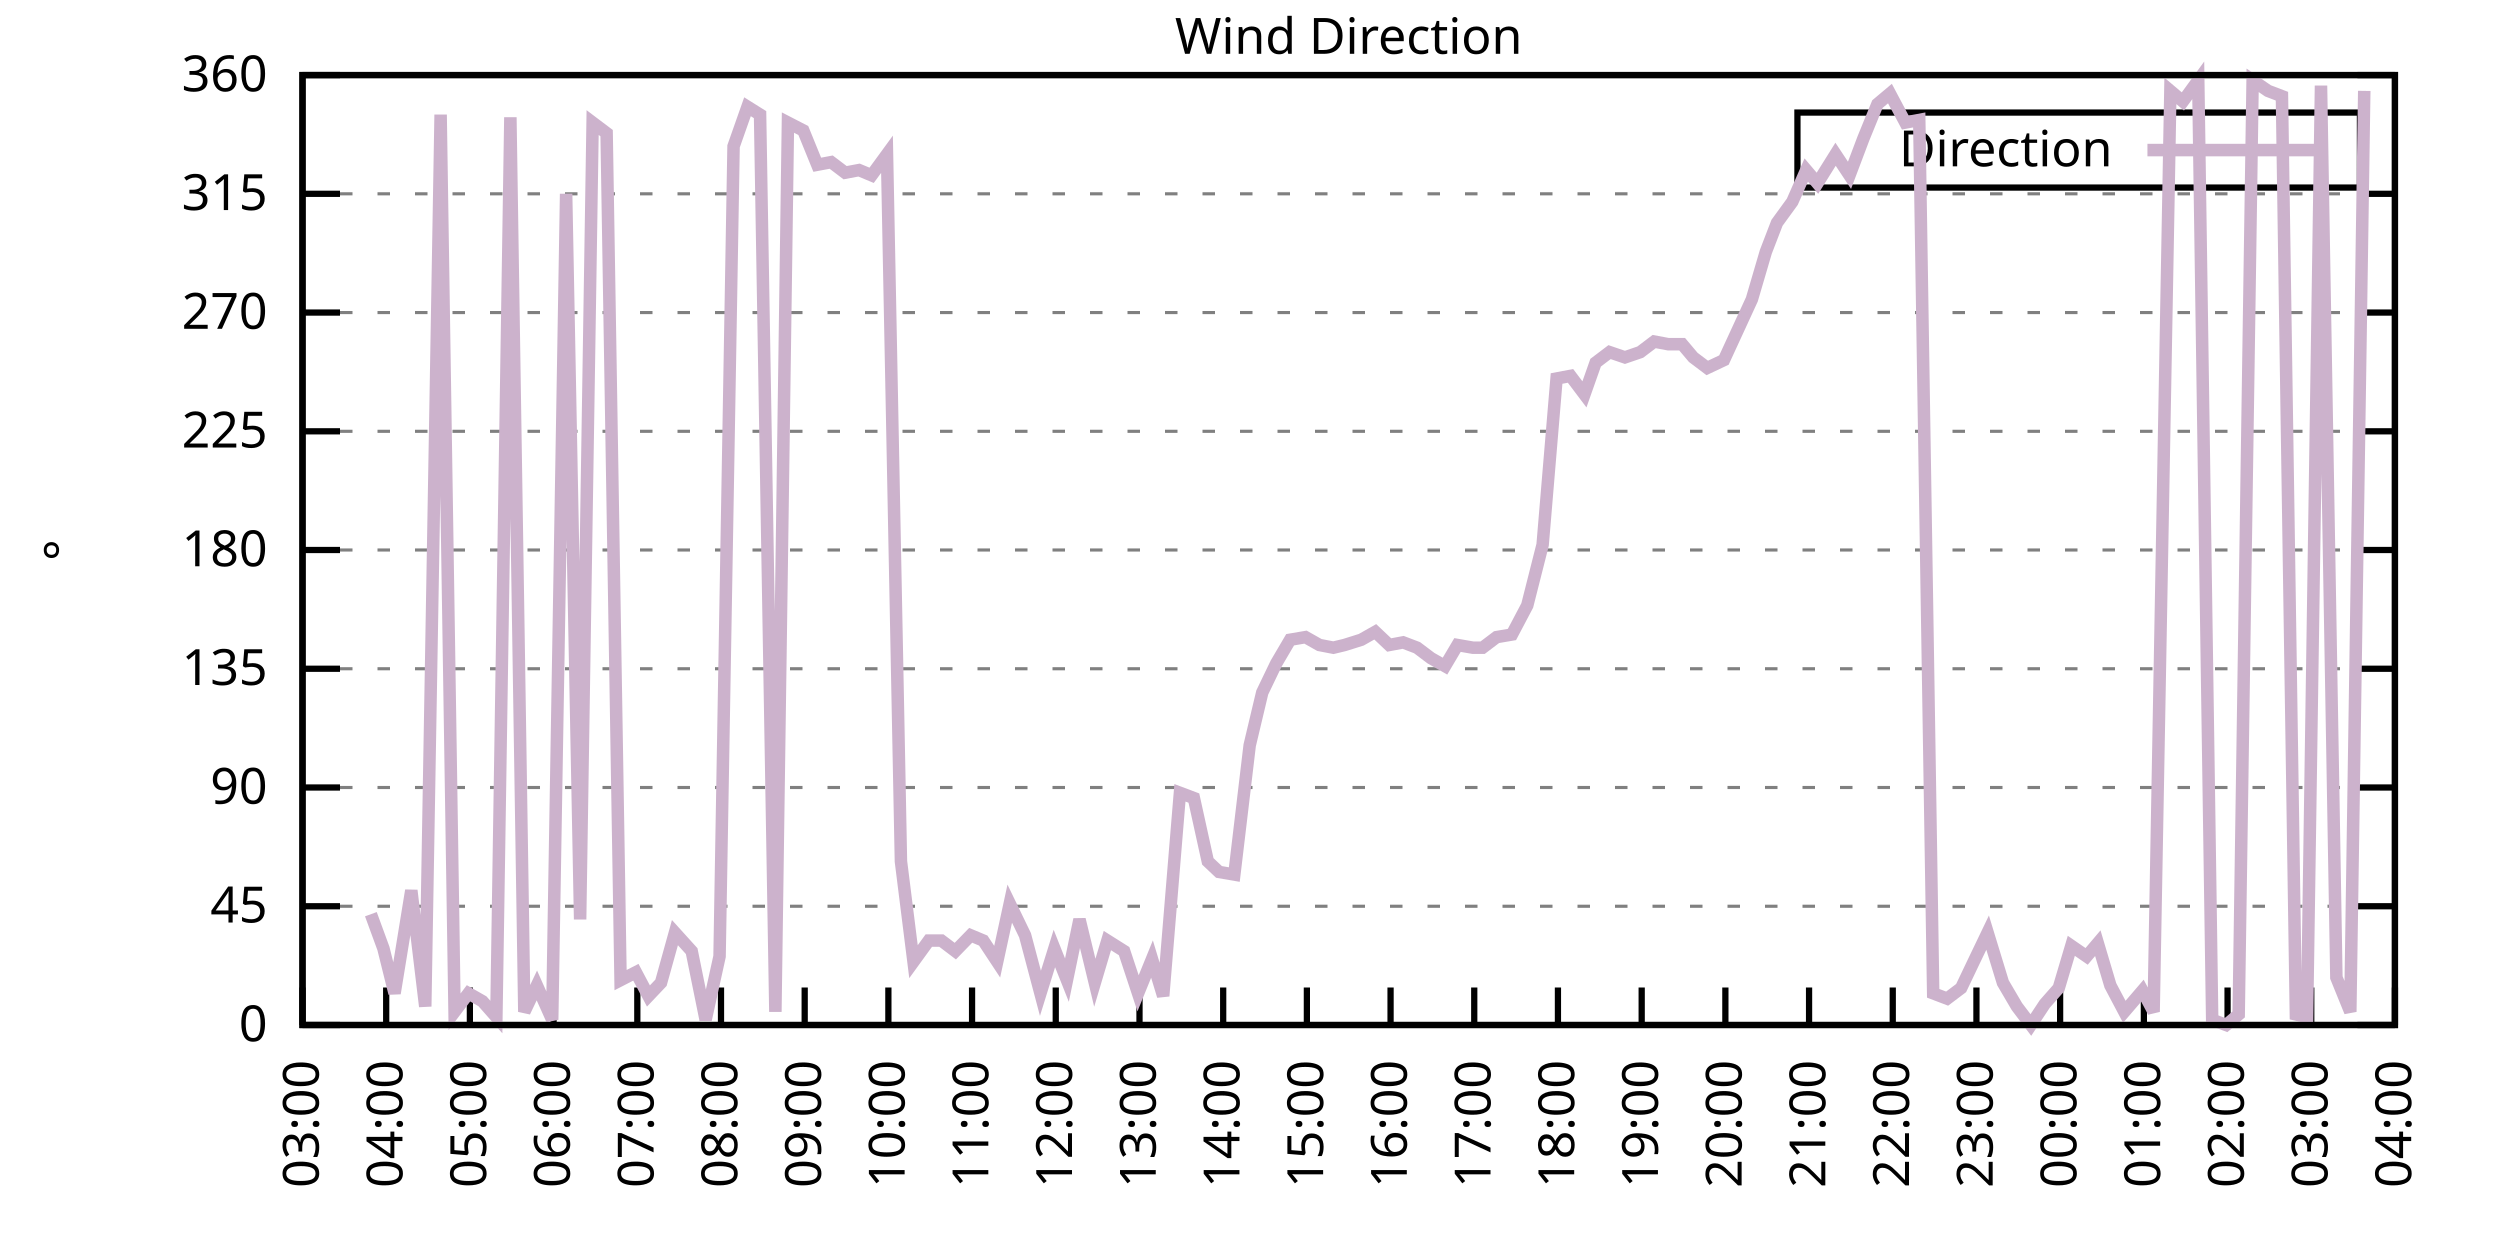
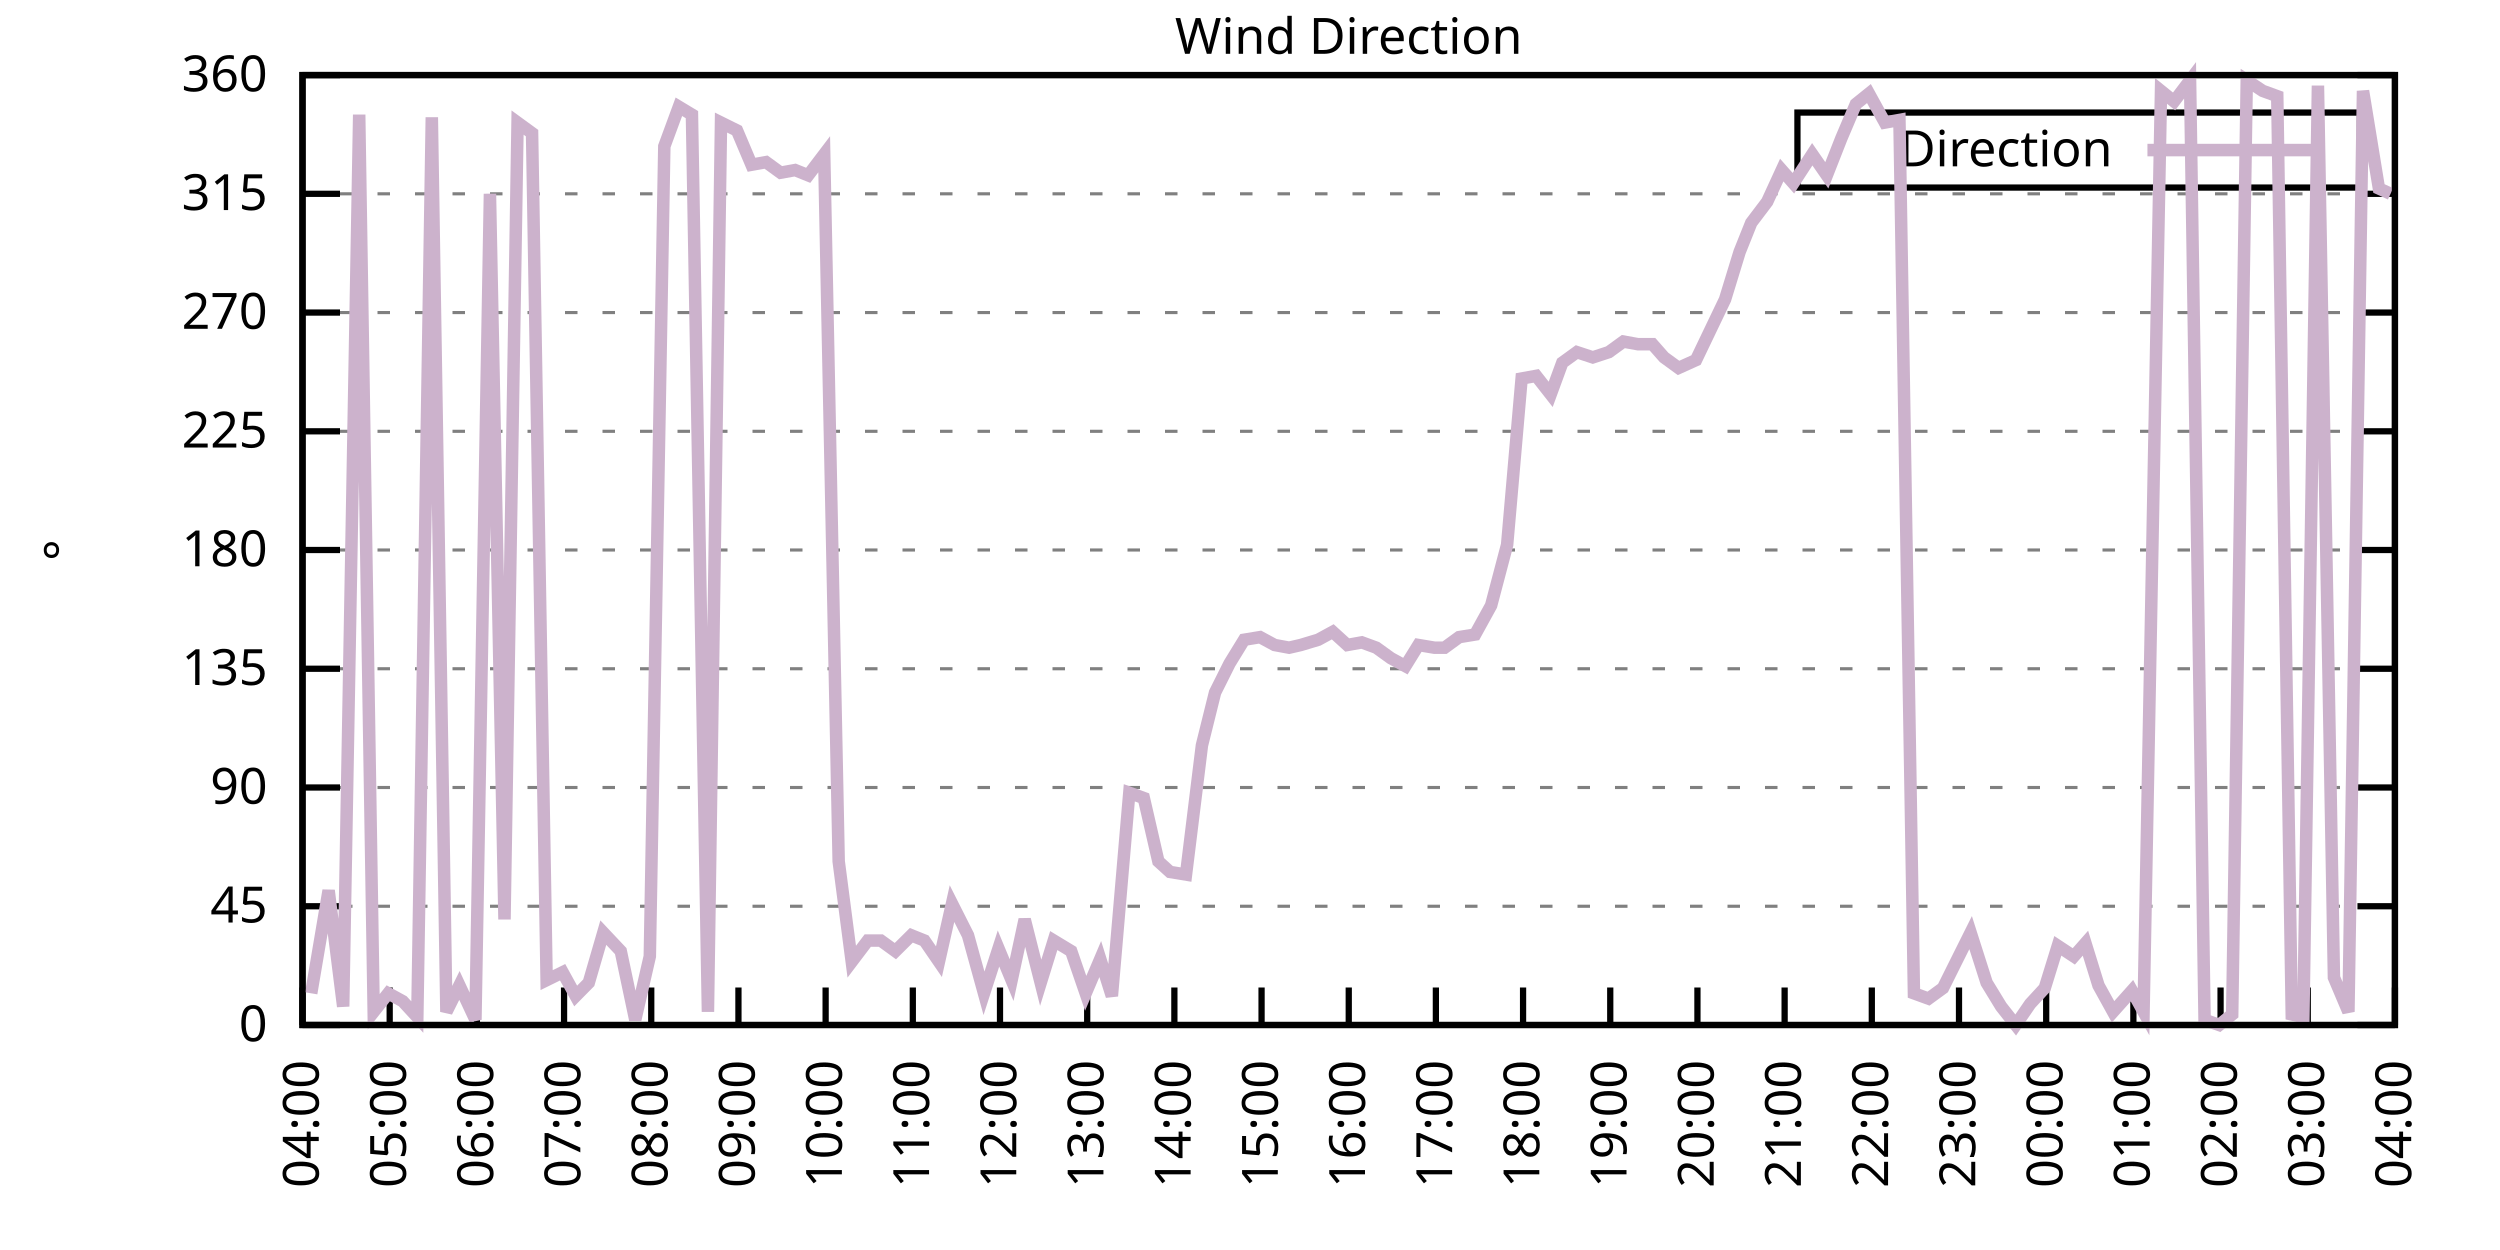
<svg xmlns="http://www.w3.org/2000/svg" xmlns:xlink="http://www.w3.org/1999/xlink" width="400" height="200" viewBox="0 0 400 200">
  <g id="gnuplot_canvas">
    <rect x="0" y="0" width="400" height="200" fill="none" />
    <defs>
      <circle id="gpDot" r="0.5" stroke-width="0.5" stroke="currentColor" />
      <path id="gpPt0" stroke-width="0.333" stroke="currentColor" d="M-1,0 h2 M0,-1 v2" />
      <path id="gpPt1" stroke-width="0.333" stroke="currentColor" d="M-1,-1 L1,1 M1,-1 L-1,1" />
      <path id="gpPt2" stroke-width="0.333" stroke="currentColor" d="M-1,0 L1,0 M0,-1 L0,1 M-1,-1 L1,1 M-1,1 L1,-1" />
      <rect id="gpPt3" stroke-width="0.333" stroke="currentColor" x="-1" y="-1" width="2" height="2" />
      <rect id="gpPt4" stroke-width="0.333" stroke="currentColor" fill="currentColor" x="-1" y="-1" width="2" height="2" />
      <circle id="gpPt5" stroke-width="0.333" stroke="currentColor" cx="0" cy="0" r="1" />
      <use xlink:href="#gpPt5" id="gpPt6" fill="currentColor" stroke="none" />
      <path id="gpPt7" stroke-width="0.333" stroke="currentColor" d="M0,-1.33 L-1.33,0.67 L1.33,0.67 z" />
      <use xlink:href="#gpPt7" id="gpPt8" fill="currentColor" stroke="none" />
      <use xlink:href="#gpPt7" id="gpPt9" stroke="currentColor" transform="rotate(180)" />
      <use xlink:href="#gpPt9" id="gpPt10" fill="currentColor" stroke="none" />
      <use xlink:href="#gpPt3" id="gpPt11" stroke="currentColor" transform="rotate(45)" />
      <use xlink:href="#gpPt11" id="gpPt12" fill="currentColor" stroke="none" />
      <path id="gpPt13" stroke-width="0.333" stroke="currentColor" d="M0,1.330 L1.265,0.411 L0.782,-1.067 L-0.782,-1.076 L-1.265,0.411 z" />
      <use xlink:href="#gpPt13" id="gpPt14" fill="currentColor" stroke="none" />
      <filter id="textbox" filterUnits="objectBoundingBox" x="0" y="0" height="1" width="1">
        <feFlood flood-color="white" flood-opacity="1" result="bgnd" />
        <feComposite in="SourceGraphic" in2="bgnd" operator="atop" />
      </filter>
      <filter id="greybox" filterUnits="objectBoundingBox" x="0" y="0" height="1" width="1">
        <feFlood flood-color="lightgrey" flood-opacity="1" result="grey" />
        <feComposite in="SourceGraphic" in2="grey" operator="atop" />
      </filter>
    </defs>
    <g fill="none" color="white" stroke="currentColor" stroke-width="1.00" stroke-linecap="butt" stroke-linejoin="miter">
</g>
    <g fill="none" color="black" stroke="currentColor" stroke-width="1.00" stroke-linecap="butt" stroke-linejoin="miter">
      <g stroke="none" shape-rendering="crispEdges">
        <polygon fill="rgb(255, 255, 255)" points="48.40,164.00 383.18,164.00 383.18,12.02 48.40,12.02 " />
      </g>
    </g>
    <g fill="none" color="black" stroke="currentColor" stroke-width="1.00" stroke-linecap="butt" stroke-linejoin="miter">
</g>
    <g fill="none" color="black" stroke="black" stroke-width="0.50" stroke-linecap="butt" stroke-linejoin="miter">
</g>
    <g fill="none" color="gray" stroke="currentColor" stroke-width="0.50" stroke-linecap="butt" stroke-linejoin="miter">
      <path stroke="gray" stroke-dasharray="2,4" class="gridline" d="M48.40,164.00 L383.19,164.00  " />
    </g>
    <g fill="none" color="gray" stroke="gray" stroke-width="1.00" stroke-linecap="butt" stroke-linejoin="miter">
</g>
    <g fill="none" color="black" stroke="currentColor" stroke-width="1.00" stroke-linecap="butt" stroke-linejoin="miter">
      <path stroke="black" d="M48.40,164.00 L54.40,164.00 M383.19,164.00 L377.19,164.00  " />
      <g transform="translate(42.80,166.60)" stroke="none" fill="black" font-family="Sans" font-size="8.00" text-anchor="end">
        <text>
          <tspan font-family="Sans"> 0</tspan>
        </text>
      </g>
    </g>
    <g fill="none" color="black" stroke="currentColor" stroke-width="1.00" stroke-linecap="butt" stroke-linejoin="miter">
</g>
    <g fill="none" color="black" stroke="black" stroke-width="0.50" stroke-linecap="butt" stroke-linejoin="miter">
</g>
    <g fill="none" color="gray" stroke="currentColor" stroke-width="0.50" stroke-linecap="butt" stroke-linejoin="miter">
      <path stroke="gray" stroke-dasharray="2,4" class="gridline" d="M48.40,145.00 L383.19,145.00  " />
    </g>
    <g fill="none" color="gray" stroke="gray" stroke-width="1.00" stroke-linecap="butt" stroke-linejoin="miter">
</g>
    <g fill="none" color="black" stroke="currentColor" stroke-width="1.00" stroke-linecap="butt" stroke-linejoin="miter">
      <path stroke="black" d="M48.40,145.00 L54.40,145.00 M383.19,145.00 L377.19,145.00  " />
      <g transform="translate(42.80,147.60)" stroke="none" fill="black" font-family="Sans" font-size="8.00" text-anchor="end">
        <text>
          <tspan font-family="Sans"> 45</tspan>
        </text>
      </g>
    </g>
    <g fill="none" color="black" stroke="currentColor" stroke-width="1.00" stroke-linecap="butt" stroke-linejoin="miter">
</g>
    <g fill="none" color="black" stroke="black" stroke-width="0.50" stroke-linecap="butt" stroke-linejoin="miter">
</g>
    <g fill="none" color="gray" stroke="currentColor" stroke-width="0.50" stroke-linecap="butt" stroke-linejoin="miter">
      <path stroke="gray" stroke-dasharray="2,4" class="gridline" d="M48.40,126.00 L383.19,126.00  " />
    </g>
    <g fill="none" color="gray" stroke="gray" stroke-width="1.00" stroke-linecap="butt" stroke-linejoin="miter">
</g>
    <g fill="none" color="black" stroke="currentColor" stroke-width="1.00" stroke-linecap="butt" stroke-linejoin="miter">
      <path stroke="black" d="M48.40,126.00 L54.40,126.00 M383.19,126.00 L377.19,126.00  " />
      <g transform="translate(42.80,128.60)" stroke="none" fill="black" font-family="Sans" font-size="8.00" text-anchor="end">
        <text>
          <tspan font-family="Sans"> 90</tspan>
        </text>
      </g>
    </g>
    <g fill="none" color="black" stroke="currentColor" stroke-width="1.00" stroke-linecap="butt" stroke-linejoin="miter">
</g>
    <g fill="none" color="black" stroke="black" stroke-width="0.50" stroke-linecap="butt" stroke-linejoin="miter">
</g>
    <g fill="none" color="gray" stroke="currentColor" stroke-width="0.50" stroke-linecap="butt" stroke-linejoin="miter">
      <path stroke="gray" stroke-dasharray="2,4" class="gridline" d="M48.40,107.00 L383.19,107.00  " />
    </g>
    <g fill="none" color="gray" stroke="gray" stroke-width="1.00" stroke-linecap="butt" stroke-linejoin="miter">
</g>
    <g fill="none" color="black" stroke="currentColor" stroke-width="1.00" stroke-linecap="butt" stroke-linejoin="miter">
      <path stroke="black" d="M48.40,107.00 L54.40,107.00 M383.19,107.00 L377.19,107.00  " />
      <g transform="translate(42.80,109.60)" stroke="none" fill="black" font-family="Sans" font-size="8.00" text-anchor="end">
        <text>
          <tspan font-family="Sans"> 135</tspan>
        </text>
      </g>
    </g>
    <g fill="none" color="black" stroke="currentColor" stroke-width="1.00" stroke-linecap="butt" stroke-linejoin="miter">
</g>
    <g fill="none" color="black" stroke="black" stroke-width="0.50" stroke-linecap="butt" stroke-linejoin="miter">
</g>
    <g fill="none" color="gray" stroke="currentColor" stroke-width="0.50" stroke-linecap="butt" stroke-linejoin="miter">
      <path stroke="gray" stroke-dasharray="2,4" class="gridline" d="M48.40,88.00 L383.19,88.00  " />
    </g>
    <g fill="none" color="gray" stroke="gray" stroke-width="1.00" stroke-linecap="butt" stroke-linejoin="miter">
</g>
    <g fill="none" color="black" stroke="currentColor" stroke-width="1.00" stroke-linecap="butt" stroke-linejoin="miter">
      <path stroke="black" d="M48.40,88.00 L54.40,88.00 M383.19,88.00 L377.19,88.00  " />
      <g transform="translate(42.80,90.60)" stroke="none" fill="black" font-family="Sans" font-size="8.00" text-anchor="end">
        <text>
          <tspan font-family="Sans"> 180</tspan>
        </text>
      </g>
    </g>
    <g fill="none" color="black" stroke="currentColor" stroke-width="1.00" stroke-linecap="butt" stroke-linejoin="miter">
</g>
    <g fill="none" color="black" stroke="black" stroke-width="0.50" stroke-linecap="butt" stroke-linejoin="miter">
</g>
    <g fill="none" color="gray" stroke="currentColor" stroke-width="0.50" stroke-linecap="butt" stroke-linejoin="miter">
      <path stroke="gray" stroke-dasharray="2,4" class="gridline" d="M48.40,69.01 L383.19,69.01  " />
    </g>
    <g fill="none" color="gray" stroke="gray" stroke-width="1.00" stroke-linecap="butt" stroke-linejoin="miter">
</g>
    <g fill="none" color="black" stroke="currentColor" stroke-width="1.00" stroke-linecap="butt" stroke-linejoin="miter">
      <path stroke="black" d="M48.40,69.01 L54.40,69.01 M383.19,69.01 L377.19,69.01  " />
      <g transform="translate(42.80,71.61)" stroke="none" fill="black" font-family="Sans" font-size="8.00" text-anchor="end">
        <text>
          <tspan font-family="Sans"> 225</tspan>
        </text>
      </g>
    </g>
    <g fill="none" color="black" stroke="currentColor" stroke-width="1.00" stroke-linecap="butt" stroke-linejoin="miter">
</g>
    <g fill="none" color="black" stroke="black" stroke-width="0.50" stroke-linecap="butt" stroke-linejoin="miter">
</g>
    <g fill="none" color="gray" stroke="currentColor" stroke-width="0.50" stroke-linecap="butt" stroke-linejoin="miter">
      <path stroke="gray" stroke-dasharray="2,4" class="gridline" d="M48.40,50.01 L383.19,50.01  " />
    </g>
    <g fill="none" color="gray" stroke="gray" stroke-width="1.00" stroke-linecap="butt" stroke-linejoin="miter">
</g>
    <g fill="none" color="black" stroke="currentColor" stroke-width="1.00" stroke-linecap="butt" stroke-linejoin="miter">
      <path stroke="black" d="M48.40,50.01 L54.40,50.01 M383.19,50.01 L377.19,50.01  " />
      <g transform="translate(42.80,52.61)" stroke="none" fill="black" font-family="Sans" font-size="8.00" text-anchor="end">
        <text>
          <tspan font-family="Sans"> 270</tspan>
        </text>
      </g>
    </g>
    <g fill="none" color="black" stroke="currentColor" stroke-width="1.00" stroke-linecap="butt" stroke-linejoin="miter">
</g>
    <g fill="none" color="black" stroke="black" stroke-width="0.50" stroke-linecap="butt" stroke-linejoin="miter">
</g>
    <g fill="none" color="gray" stroke="currentColor" stroke-width="0.50" stroke-linecap="butt" stroke-linejoin="miter">
      <path stroke="gray" stroke-dasharray="2,4" class="gridline" d="M48.40,31.01 L383.19,31.01  " />
    </g>
    <g fill="none" color="gray" stroke="gray" stroke-width="1.00" stroke-linecap="butt" stroke-linejoin="miter">
</g>
    <g fill="none" color="black" stroke="currentColor" stroke-width="1.00" stroke-linecap="butt" stroke-linejoin="miter">
      <path stroke="black" d="M48.40,31.01 L54.40,31.01 M383.19,31.01 L377.19,31.01  " />
      <g transform="translate(42.80,33.61)" stroke="none" fill="black" font-family="Sans" font-size="8.00" text-anchor="end">
        <text>
          <tspan font-family="Sans"> 315</tspan>
        </text>
      </g>
    </g>
    <g fill="none" color="black" stroke="currentColor" stroke-width="1.00" stroke-linecap="butt" stroke-linejoin="miter">
</g>
    <g fill="none" color="black" stroke="black" stroke-width="0.50" stroke-linecap="butt" stroke-linejoin="miter">
</g>
    <g fill="none" color="gray" stroke="currentColor" stroke-width="0.50" stroke-linecap="butt" stroke-linejoin="miter">
      <path stroke="gray" stroke-dasharray="2,4" class="gridline" d="M48.40,12.01 L383.19,12.01  " />
    </g>
    <g fill="none" color="gray" stroke="gray" stroke-width="1.00" stroke-linecap="butt" stroke-linejoin="miter">
</g>
    <g fill="none" color="black" stroke="currentColor" stroke-width="1.00" stroke-linecap="butt" stroke-linejoin="miter">
      <path stroke="black" d="M48.40,12.01 L54.40,12.01 M383.19,12.01 L377.19,12.01  " />
      <g transform="translate(42.80,14.61)" stroke="none" fill="black" font-family="Sans" font-size="8.00" text-anchor="end">
        <text>
          <tspan font-family="Sans"> 360</tspan>
        </text>
      </g>
    </g>
    <g fill="none" color="black" stroke="currentColor" stroke-width="1.00" stroke-linecap="butt" stroke-linejoin="miter">
      <path stroke="black" d="M48.40,164.00 L48.40,158.00  " />
      <g transform="translate(51.00,169.60) rotate(270.00)" stroke="none" fill="black" font-family="Sans" font-size="8.00" text-anchor="end">
        <text>
-           <tspan font-family="Sans">03:00</tspan>
-         </text>
-       </g>
-     </g>
-     <g fill="none" color="black" stroke="currentColor" stroke-width="1.00" stroke-linecap="butt" stroke-linejoin="miter">
-       <path stroke="black" d="M61.79,164.00 L61.79,158.00  " />
-       <g transform="translate(64.39,169.60) rotate(270.00)" stroke="none" fill="black" font-family="Sans" font-size="8.00" text-anchor="end">
-         <text>
          <tspan font-family="Sans">04:00</tspan>
        </text>
      </g>
    </g>
    <g fill="none" color="black" stroke="currentColor" stroke-width="1.00" stroke-linecap="butt" stroke-linejoin="miter">
-       <path stroke="black" d="M75.18,164.00 L75.18,158.00  " />
-       <g transform="translate(77.78,169.60) rotate(270.00)" stroke="none" fill="black" font-family="Sans" font-size="8.00" text-anchor="end">
+       <path stroke="black" d="M62.35,164.00 L62.35,158.00  " />
+       <g transform="translate(64.95,169.60) rotate(270.00)" stroke="none" fill="black" font-family="Sans" font-size="8.00" text-anchor="end">
        <text>
          <tspan font-family="Sans">05:00</tspan>
        </text>
      </g>
    </g>
    <g fill="none" color="black" stroke="currentColor" stroke-width="1.00" stroke-linecap="butt" stroke-linejoin="miter">
-       <path stroke="black" d="M88.57,164.00 L88.57,158.00  " />
-       <g transform="translate(91.17,169.60) rotate(270.00)" stroke="none" fill="black" font-family="Sans" font-size="8.00" text-anchor="end">
+       <path stroke="black" d="M76.30,164.00 L76.30,158.00  " />
+       <g transform="translate(78.90,169.60) rotate(270.00)" stroke="none" fill="black" font-family="Sans" font-size="8.00" text-anchor="end">
        <text>
          <tspan font-family="Sans">06:00</tspan>
        </text>
      </g>
    </g>
    <g fill="none" color="black" stroke="currentColor" stroke-width="1.00" stroke-linecap="butt" stroke-linejoin="miter">
-       <path stroke="black" d="M101.97,164.00 L101.97,158.00  " />
-       <g transform="translate(104.57,169.60) rotate(270.00)" stroke="none" fill="black" font-family="Sans" font-size="8.00" text-anchor="end">
+       <path stroke="black" d="M90.25,164.00 L90.25,158.00  " />
+       <g transform="translate(92.85,169.60) rotate(270.00)" stroke="none" fill="black" font-family="Sans" font-size="8.00" text-anchor="end">
        <text>
          <tspan font-family="Sans">07:00</tspan>
        </text>
      </g>
    </g>
    <g fill="none" color="black" stroke="currentColor" stroke-width="1.00" stroke-linecap="butt" stroke-linejoin="miter">
-       <path stroke="black" d="M115.36,164.00 L115.36,158.00  " />
-       <g transform="translate(117.96,169.60) rotate(270.00)" stroke="none" fill="black" font-family="Sans" font-size="8.00" text-anchor="end">
+       <path stroke="black" d="M104.20,164.00 L104.20,158.00  " />
+       <g transform="translate(106.80,169.60) rotate(270.00)" stroke="none" fill="black" font-family="Sans" font-size="8.00" text-anchor="end">
        <text>
          <tspan font-family="Sans">08:00</tspan>
        </text>
      </g>
    </g>
    <g fill="none" color="black" stroke="currentColor" stroke-width="1.00" stroke-linecap="butt" stroke-linejoin="miter">
-       <path stroke="black" d="M128.75,164.00 L128.75,158.00  " />
-       <g transform="translate(131.35,169.60) rotate(270.00)" stroke="none" fill="black" font-family="Sans" font-size="8.00" text-anchor="end">
+       <path stroke="black" d="M118.15,164.00 L118.15,158.00  " />
+       <g transform="translate(120.75,169.60) rotate(270.00)" stroke="none" fill="black" font-family="Sans" font-size="8.00" text-anchor="end">
        <text>
          <tspan font-family="Sans">09:00</tspan>
        </text>
      </g>
    </g>
    <g fill="none" color="black" stroke="currentColor" stroke-width="1.00" stroke-linecap="butt" stroke-linejoin="miter">
-       <path stroke="black" d="M142.14,164.00 L142.14,158.00  " />
-       <g transform="translate(144.74,169.60) rotate(270.00)" stroke="none" fill="black" font-family="Sans" font-size="8.00" text-anchor="end">
+       <path stroke="black" d="M132.10,164.00 L132.10,158.00  " />
+       <g transform="translate(134.70,169.60) rotate(270.00)" stroke="none" fill="black" font-family="Sans" font-size="8.00" text-anchor="end">
        <text>
          <tspan font-family="Sans">10:00</tspan>
        </text>
      </g>
    </g>
    <g fill="none" color="black" stroke="currentColor" stroke-width="1.00" stroke-linecap="butt" stroke-linejoin="miter">
-       <path stroke="black" d="M155.53,164.00 L155.53,158.00  " />
-       <g transform="translate(158.13,169.60) rotate(270.00)" stroke="none" fill="black" font-family="Sans" font-size="8.00" text-anchor="end">
+       <path stroke="black" d="M146.05,164.00 L146.05,158.00  " />
+       <g transform="translate(148.65,169.60) rotate(270.00)" stroke="none" fill="black" font-family="Sans" font-size="8.00" text-anchor="end">
        <text>
          <tspan font-family="Sans">11:00</tspan>
        </text>
      </g>
    </g>
    <g fill="none" color="black" stroke="currentColor" stroke-width="1.00" stroke-linecap="butt" stroke-linejoin="miter">
-       <path stroke="black" d="M168.92,164.00 L168.92,158.00  " />
-       <g transform="translate(171.52,169.60) rotate(270.00)" stroke="none" fill="black" font-family="Sans" font-size="8.00" text-anchor="end">
+       <path stroke="black" d="M160.00,164.00 L160.00,158.00  " />
+       <g transform="translate(162.60,169.60) rotate(270.00)" stroke="none" fill="black" font-family="Sans" font-size="8.00" text-anchor="end">
        <text>
          <tspan font-family="Sans">12:00</tspan>
        </text>
      </g>
    </g>
    <g fill="none" color="black" stroke="currentColor" stroke-width="1.00" stroke-linecap="butt" stroke-linejoin="miter">
-       <path stroke="black" d="M182.32,164.00 L182.32,158.00  " />
-       <g transform="translate(184.92,169.60) rotate(270.00)" stroke="none" fill="black" font-family="Sans" font-size="8.00" text-anchor="end">
+       <path stroke="black" d="M173.95,164.00 L173.95,158.00  " />
+       <g transform="translate(176.55,169.60) rotate(270.00)" stroke="none" fill="black" font-family="Sans" font-size="8.00" text-anchor="end">
        <text>
          <tspan font-family="Sans">13:00</tspan>
        </text>
      </g>
    </g>
    <g fill="none" color="black" stroke="currentColor" stroke-width="1.00" stroke-linecap="butt" stroke-linejoin="miter">
-       <path stroke="black" d="M195.71,164.00 L195.71,158.00  " />
-       <g transform="translate(198.31,169.60) rotate(270.00)" stroke="none" fill="black" font-family="Sans" font-size="8.00" text-anchor="end">
+       <path stroke="black" d="M187.90,164.00 L187.90,158.00  " />
+       <g transform="translate(190.50,169.60) rotate(270.00)" stroke="none" fill="black" font-family="Sans" font-size="8.00" text-anchor="end">
        <text>
          <tspan font-family="Sans">14:00</tspan>
        </text>
      </g>
    </g>
    <g fill="none" color="black" stroke="currentColor" stroke-width="1.00" stroke-linecap="butt" stroke-linejoin="miter">
-       <path stroke="black" d="M209.10,164.00 L209.10,158.00  " />
-       <g transform="translate(211.70,169.60) rotate(270.00)" stroke="none" fill="black" font-family="Sans" font-size="8.00" text-anchor="end">
+       <path stroke="black" d="M201.85,164.00 L201.85,158.00  " />
+       <g transform="translate(204.45,169.60) rotate(270.00)" stroke="none" fill="black" font-family="Sans" font-size="8.00" text-anchor="end">
        <text>
          <tspan font-family="Sans">15:00</tspan>
        </text>
      </g>
    </g>
    <g fill="none" color="black" stroke="currentColor" stroke-width="1.00" stroke-linecap="butt" stroke-linejoin="miter">
-       <path stroke="black" d="M222.49,164.00 L222.49,158.00  " />
-       <g transform="translate(225.09,169.60) rotate(270.00)" stroke="none" fill="black" font-family="Sans" font-size="8.00" text-anchor="end">
+       <path stroke="black" d="M215.80,164.00 L215.80,158.00  " />
+       <g transform="translate(218.40,169.60) rotate(270.00)" stroke="none" fill="black" font-family="Sans" font-size="8.00" text-anchor="end">
        <text>
          <tspan font-family="Sans">16:00</tspan>
        </text>
      </g>
    </g>
    <g fill="none" color="black" stroke="currentColor" stroke-width="1.00" stroke-linecap="butt" stroke-linejoin="miter">
-       <path stroke="black" d="M235.88,164.00 L235.88,158.00  " />
-       <g transform="translate(238.48,169.60) rotate(270.00)" stroke="none" fill="black" font-family="Sans" font-size="8.00" text-anchor="end">
+       <path stroke="black" d="M229.74,164.00 L229.74,158.00  " />
+       <g transform="translate(232.34,169.60) rotate(270.00)" stroke="none" fill="black" font-family="Sans" font-size="8.00" text-anchor="end">
        <text>
          <tspan font-family="Sans">17:00</tspan>
        </text>
      </g>
    </g>
    <g fill="none" color="black" stroke="currentColor" stroke-width="1.00" stroke-linecap="butt" stroke-linejoin="miter">
-       <path stroke="black" d="M249.27,164.00 L249.27,158.00  " />
-       <g transform="translate(251.87,169.60) rotate(270.00)" stroke="none" fill="black" font-family="Sans" font-size="8.00" text-anchor="end">
+       <path stroke="black" d="M243.69,164.00 L243.69,158.00  " />
+       <g transform="translate(246.29,169.60) rotate(270.00)" stroke="none" fill="black" font-family="Sans" font-size="8.00" text-anchor="end">
        <text>
          <tspan font-family="Sans">18:00</tspan>
        </text>
      </g>
    </g>
    <g fill="none" color="black" stroke="currentColor" stroke-width="1.00" stroke-linecap="butt" stroke-linejoin="miter">
-       <path stroke="black" d="M262.67,164.00 L262.67,158.00  " />
-       <g transform="translate(265.27,169.60) rotate(270.00)" stroke="none" fill="black" font-family="Sans" font-size="8.00" text-anchor="end">
+       <path stroke="black" d="M257.64,164.00 L257.64,158.00  " />
+       <g transform="translate(260.24,169.60) rotate(270.00)" stroke="none" fill="black" font-family="Sans" font-size="8.00" text-anchor="end">
        <text>
          <tspan font-family="Sans">19:00</tspan>
        </text>
      </g>
    </g>
    <g fill="none" color="black" stroke="currentColor" stroke-width="1.00" stroke-linecap="butt" stroke-linejoin="miter">
-       <path stroke="black" d="M276.06,164.00 L276.06,158.00  " />
-       <g transform="translate(278.66,169.60) rotate(270.00)" stroke="none" fill="black" font-family="Sans" font-size="8.00" text-anchor="end">
+       <path stroke="black" d="M271.59,164.00 L271.59,158.00  " />
+       <g transform="translate(274.19,169.60) rotate(270.00)" stroke="none" fill="black" font-family="Sans" font-size="8.00" text-anchor="end">
        <text>
          <tspan font-family="Sans">20:00</tspan>
        </text>
      </g>
    </g>
    <g fill="none" color="black" stroke="currentColor" stroke-width="1.00" stroke-linecap="butt" stroke-linejoin="miter">
-       <path stroke="black" d="M289.45,164.00 L289.45,158.00  " />
-       <g transform="translate(292.05,169.60) rotate(270.00)" stroke="none" fill="black" font-family="Sans" font-size="8.00" text-anchor="end">
+       <path stroke="black" d="M285.54,164.00 L285.54,158.00  " />
+       <g transform="translate(288.14,169.60) rotate(270.00)" stroke="none" fill="black" font-family="Sans" font-size="8.00" text-anchor="end">
        <text>
          <tspan font-family="Sans">21:00</tspan>
        </text>
      </g>
    </g>
    <g fill="none" color="black" stroke="currentColor" stroke-width="1.00" stroke-linecap="butt" stroke-linejoin="miter">
-       <path stroke="black" d="M302.84,164.00 L302.84,158.00  " />
-       <g transform="translate(305.44,169.60) rotate(270.00)" stroke="none" fill="black" font-family="Sans" font-size="8.00" text-anchor="end">
+       <path stroke="black" d="M299.49,164.00 L299.49,158.00  " />
+       <g transform="translate(302.09,169.60) rotate(270.00)" stroke="none" fill="black" font-family="Sans" font-size="8.00" text-anchor="end">
        <text>
          <tspan font-family="Sans">22:00</tspan>
        </text>
      </g>
    </g>
    <g fill="none" color="black" stroke="currentColor" stroke-width="1.00" stroke-linecap="butt" stroke-linejoin="miter">
-       <path stroke="black" d="M316.23,164.00 L316.23,158.00  " />
-       <g transform="translate(318.83,169.60) rotate(270.00)" stroke="none" fill="black" font-family="Sans" font-size="8.00" text-anchor="end">
+       <path stroke="black" d="M313.44,164.00 L313.44,158.00  " />
+       <g transform="translate(316.04,169.60) rotate(270.00)" stroke="none" fill="black" font-family="Sans" font-size="8.00" text-anchor="end">
        <text>
          <tspan font-family="Sans">23:00</tspan>
        </text>
      </g>
    </g>
    <g fill="none" color="black" stroke="currentColor" stroke-width="1.00" stroke-linecap="butt" stroke-linejoin="miter">
-       <path stroke="black" d="M329.62,164.00 L329.62,158.00  " />
-       <g transform="translate(332.22,169.60) rotate(270.00)" stroke="none" fill="black" font-family="Sans" font-size="8.00" text-anchor="end">
+       <path stroke="black" d="M327.39,164.00 L327.39,158.00  " />
+       <g transform="translate(329.99,169.60) rotate(270.00)" stroke="none" fill="black" font-family="Sans" font-size="8.00" text-anchor="end">
        <text>
          <tspan font-family="Sans">00:00</tspan>
        </text>
      </g>
    </g>
    <g fill="none" color="black" stroke="currentColor" stroke-width="1.00" stroke-linecap="butt" stroke-linejoin="miter">
-       <path stroke="black" d="M343.02,164.00 L343.02,158.00  " />
-       <g transform="translate(345.62,169.60) rotate(270.00)" stroke="none" fill="black" font-family="Sans" font-size="8.00" text-anchor="end">
+       <path stroke="black" d="M341.34,164.00 L341.34,158.00  " />
+       <g transform="translate(343.94,169.60) rotate(270.00)" stroke="none" fill="black" font-family="Sans" font-size="8.00" text-anchor="end">
        <text>
          <tspan font-family="Sans">01:00</tspan>
        </text>
      </g>
    </g>
    <g fill="none" color="black" stroke="currentColor" stroke-width="1.00" stroke-linecap="butt" stroke-linejoin="miter">
-       <path stroke="black" d="M356.41,164.00 L356.41,158.00  " />
-       <g transform="translate(359.01,169.60) rotate(270.00)" stroke="none" fill="black" font-family="Sans" font-size="8.00" text-anchor="end">
+       <path stroke="black" d="M355.29,164.00 L355.29,158.00  " />
+       <g transform="translate(357.89,169.60) rotate(270.00)" stroke="none" fill="black" font-family="Sans" font-size="8.00" text-anchor="end">
        <text>
          <tspan font-family="Sans">02:00</tspan>
        </text>
      </g>
    </g>
    <g fill="none" color="black" stroke="currentColor" stroke-width="1.00" stroke-linecap="butt" stroke-linejoin="miter">
-       <path stroke="black" d="M369.80,164.00 L369.80,158.00  " />
-       <g transform="translate(372.40,169.60) rotate(270.00)" stroke="none" fill="black" font-family="Sans" font-size="8.00" text-anchor="end">
+       <path stroke="black" d="M369.24,164.00 L369.24,158.00  " />
+       <g transform="translate(371.84,169.60) rotate(270.00)" stroke="none" fill="black" font-family="Sans" font-size="8.00" text-anchor="end">
        <text>
          <tspan font-family="Sans">03:00</tspan>
        </text>
      </g>
    </g>
    <g fill="none" color="black" stroke="currentColor" stroke-width="1.00" stroke-linecap="butt" stroke-linejoin="miter">
      <path stroke="black" d="M383.19,164.00 L383.19,158.00  " />
      <g transform="translate(385.79,169.60) rotate(270.00)" stroke="none" fill="black" font-family="Sans" font-size="8.00" text-anchor="end">
        <text>
          <tspan font-family="Sans">04:00</tspan>
        </text>
      </g>
    </g>
    <g fill="none" color="black" stroke="currentColor" stroke-width="1.00" stroke-linecap="butt" stroke-linejoin="miter">
</g>
    <g fill="none" color="black" stroke="currentColor" stroke-width="1.00" stroke-linecap="butt" stroke-linejoin="miter">
      <path stroke="black" d="M48.40,12.01 L48.40,164.00 L383.19,164.00 L383.19,12.01 L48.40,12.01 Z  " />
    </g>
    <g fill="none" color="black" stroke="currentColor" stroke-width="1.00" stroke-linecap="butt" stroke-linejoin="miter">
</g>
    <g fill="none" color="black" stroke="currentColor" stroke-width="1.00" stroke-linecap="butt" stroke-linejoin="miter">
      <path stroke="black" d="M287.59,30.01 L287.59,18.01 L377.59,18.01 L377.59,30.01 L287.59,30.01 Z  " />
    </g>
    <g id="Wind_direction_plot_1">
      <g fill="none" color="white" stroke="black" stroke-width="2.00" stroke-linecap="butt" stroke-linejoin="miter">
</g>
      <g fill="none" color="black" stroke="currentColor" stroke-width="2.00" stroke-linecap="butt" stroke-linejoin="miter">
        <g transform="translate(337.99,26.61)" stroke="none" fill="black" font-family="Sans" font-size="8.00" text-anchor="end">
          <text>
            <tspan font-family="Sans">Direction</tspan>
          </text>
        </g>
      </g>
      <g fill="none" color="black" stroke="currentColor" stroke-width="2.00" stroke-linecap="butt" stroke-linejoin="miter">
-         <path stroke="rgb(204, 178, 204)" d="M343.59,24.01 L371.99,24.01 M59.34,146.27 L61.35,151.76 L63.13,158.93 L65.81,142.47 L68.04,161.04 L70.50,18.34   L72.73,161.89 L74.96,158.93 L77.19,160.20 L79.42,162.73 L81.66,18.77 L83.89,161.89 L85.90,157.67 L88.35,163.16   L90.58,31.01 L92.82,147.11 L94.82,19.61 L97.06,21.30 L99.29,156.82 L101.74,155.56 L103.75,159.36 L105.76,157.24   L107.99,149.22 L110.67,152.18 L112.90,163.16 L115.13,153.02 L117.37,23.41 L119.60,17.08 L121.61,18.34 L124.06,161.89   L126.07,19.61 L128.53,20.88 L130.76,26.36 L132.99,25.94 L135.22,27.63 L137.45,27.21 L139.46,28.05 L141.92,24.68   L144.15,137.82 L146.16,153.87 L148.61,150.49 L150.62,150.49 L152.85,152.18 L155.31,149.65 L157.32,150.49 L159.55,153.87   L161.56,144.58 L164.01,149.65 L166.47,158.93 L168.70,151.76 L170.71,156.82 L172.72,147.11 L175.17,157.24 L177.18,150.49   L179.86,152.18 L182.09,158.93 L184.32,153.45 L186.11,159.36 L188.79,126.85 L191.02,127.69 L193.25,137.82 L195.04,139.51   L197.49,139.93 L199.95,119.25 L201.96,110.80 L204.19,106.16 L206.42,102.36 L208.88,101.94 L211.11,103.20 L213.34,103.63   L215.13,103.20 L217.80,102.36 L220.04,101.09 L222.27,103.20 L224.50,102.78 L226.73,103.63 L228.96,105.31 L231.20,106.58   L233.20,103.20 L235.66,103.63 L237.22,103.63 L239.45,101.94 L241.91,101.52 L244.36,96.87 L246.82,87.16 L249.05,60.56   L251.28,60.14 L253.51,63.10 L255.30,58.03 L257.53,56.34 L259.99,57.18 L262.44,56.34 L264.67,54.65 L266.91,55.07   L269.14,55.07 L270.92,57.18 L273.16,58.87 L275.83,57.61 L280.30,47.90 L282.53,40.30 L284.32,35.65 L286.77,32.28   L289.00,27.21 L290.79,29.32 L293.69,24.68 L295.92,28.05 L298.15,22.14 L300.39,16.65 L302.39,14.97 L304.85,19.61   L307.08,19.19 L309.31,158.93 L311.54,159.78 L313.78,158.09 L315.79,153.87 L318.02,149.22 L320.47,157.24 L322.70,161.04   L324.94,164.00 L327.17,160.62 L329.40,158.09 L331.41,151.33 L333.86,153.02 L335.65,150.91 L337.66,157.67 L339.89,161.89   L342.79,158.51 L344.58,161.89 L347.26,14.54 L349.26,16.23 L351.72,12.85 L353.95,163.16 L356.18,164.00 L358.19,162.31   L360.42,12.85 L362.88,14.54 L365.11,15.39 L367.34,162.31 L369.13,162.73 L371.36,13.70 L373.82,156.40 L376.05,161.89   L378.28,14.54  " />
+         <path stroke="rgb(204, 178, 204)" d="M343.59,24.01 L371.99,24.01 M49.79,158.93 L52.58,142.47 L54.91,161.04 L57.47,18.34 L59.79,161.89 L62.12,158.93   L64.44,160.20 L66.77,162.73 L69.09,18.77 L71.42,161.89 L73.51,157.67 L76.07,163.16 L78.39,31.01 L80.72,147.11   L82.81,19.61 L85.13,21.30 L87.46,156.82 L90.02,155.56 L92.11,159.36 L94.20,157.24 L96.53,149.22 L99.32,152.18   L101.64,163.16 L103.97,153.02 L106.29,23.41 L108.62,17.08 L110.71,18.34 L113.27,161.89 L115.36,19.61 L117.92,20.88   L120.24,26.36 L122.57,25.94 L124.89,27.63 L127.22,27.21 L129.31,28.05 L131.87,24.68 L134.19,137.82 L136.28,153.87   L138.84,150.49 L140.93,150.49 L143.26,152.18 L145.81,149.65 L147.91,150.49 L150.23,153.87 L152.32,144.58 L154.88,149.65   L157.44,158.93 L159.76,151.76 L161.86,156.82 L163.95,147.11 L166.51,157.24 L168.60,150.49 L171.39,152.18 L173.71,158.93   L176.04,153.45 L177.90,159.36 L180.69,126.85 L183.01,127.69 L185.34,137.82 L187.20,139.51 L189.76,139.93 L192.31,119.25   L194.41,110.80 L196.73,106.16 L199.06,102.36 L201.61,101.94 L203.94,103.20 L206.26,103.63 L208.12,103.20 L210.91,102.36   L213.24,101.09 L215.56,103.20 L217.89,102.78 L220.21,103.63 L222.54,105.31 L224.86,106.58 L226.95,103.20 L229.51,103.63   L231.14,103.63 L233.46,101.94 L236.02,101.52 L238.58,96.87 L241.14,87.16 L243.46,60.56 L245.79,60.14 L248.11,63.10   L249.97,58.03 L252.30,56.34 L254.85,57.18 L257.41,56.34 L259.74,54.65 L262.06,55.07 L264.39,55.07 L266.25,57.18   L268.57,58.87 L271.36,57.61 L276.01,47.90 L278.34,40.30 L280.20,35.65 L282.75,32.28 L285.08,27.21 L286.94,29.32   L289.96,24.68 L292.29,28.05 L294.61,22.14 L296.94,16.65 L299.03,14.97 L301.58,19.61 L303.91,19.19 L306.23,158.93   L308.56,159.78 L310.88,158.09 L312.98,153.87 L315.30,149.22 L317.86,157.24 L320.18,161.04 L322.51,164.00 L324.83,160.62   L327.16,158.09 L329.25,151.33 L331.81,153.02 L333.67,150.91 L335.76,157.67 L338.09,161.89 L341.11,158.51 L342.97,161.89   L345.76,14.54 L347.85,16.23 L350.41,12.85 L352.73,163.16 L355.06,164.00 L357.15,162.31 L359.48,12.85 L362.03,14.54   L364.36,15.39 L366.68,162.31 L368.54,162.73 L370.87,13.70 L373.43,156.40 L375.75,161.89 L378.08,14.54 L380.63,30.16   L382.49,31.01  " />
      </g>
    </g>
    <g fill="none" color="black" stroke="currentColor" stroke-width="2.00" stroke-linecap="butt" stroke-linejoin="miter">
</g>
    <g fill="none" color="black" stroke="black" stroke-width="1.00" stroke-linecap="butt" stroke-linejoin="miter">
</g>
    <g fill="none" color="black" stroke="currentColor" stroke-width="1.00" stroke-linecap="butt" stroke-linejoin="miter">
      <path stroke="black" d="M48.40,12.01 L48.40,164.00 L383.19,164.00 L383.19,12.01 L48.40,12.01 Z  " />
      <g transform="translate(12.80,88.01) rotate(270.00)" stroke="none" fill="black" font-family="Sans" font-size="8.00" text-anchor="middle">
        <text>
          <tspan font-family="Sans">°</tspan>
        </text>
      </g>
    </g>
    <g fill="none" color="black" stroke="currentColor" stroke-width="1.00" stroke-linecap="butt" stroke-linejoin="miter">
</g>
    <g fill="none" color="black" stroke="currentColor" stroke-width="1.00" stroke-linecap="butt" stroke-linejoin="miter">
      <g transform="translate(215.79,8.61)" stroke="none" fill="black" font-family="Sans" font-size="8.00" text-anchor="middle">
        <text>
          <tspan font-family="Sans">Wind Direction</tspan>
        </text>
      </g>
    </g>
    <g fill="none" color="black" stroke="currentColor" stroke-width="1.00" stroke-linecap="butt" stroke-linejoin="miter">
</g>
  </g>
</svg>
